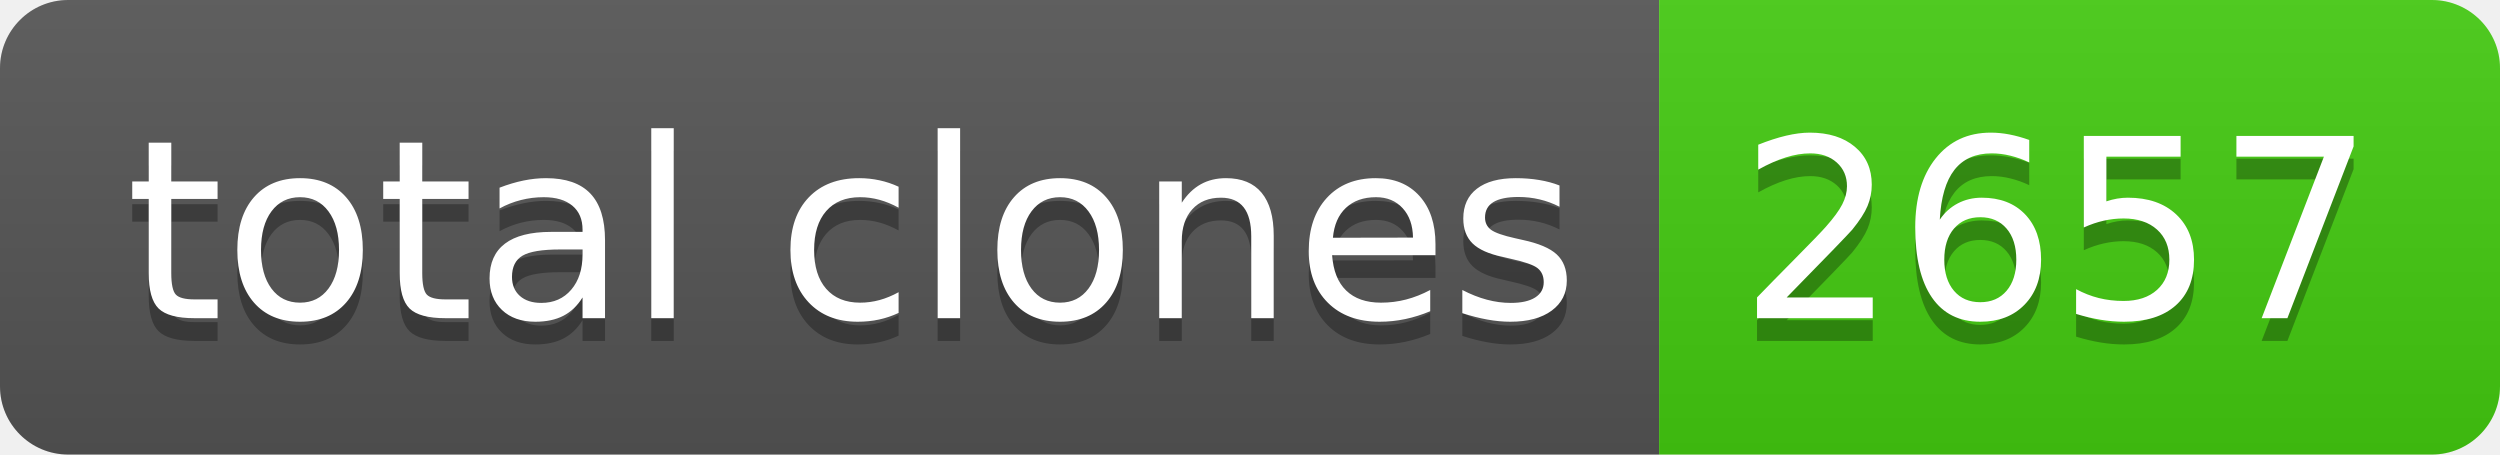
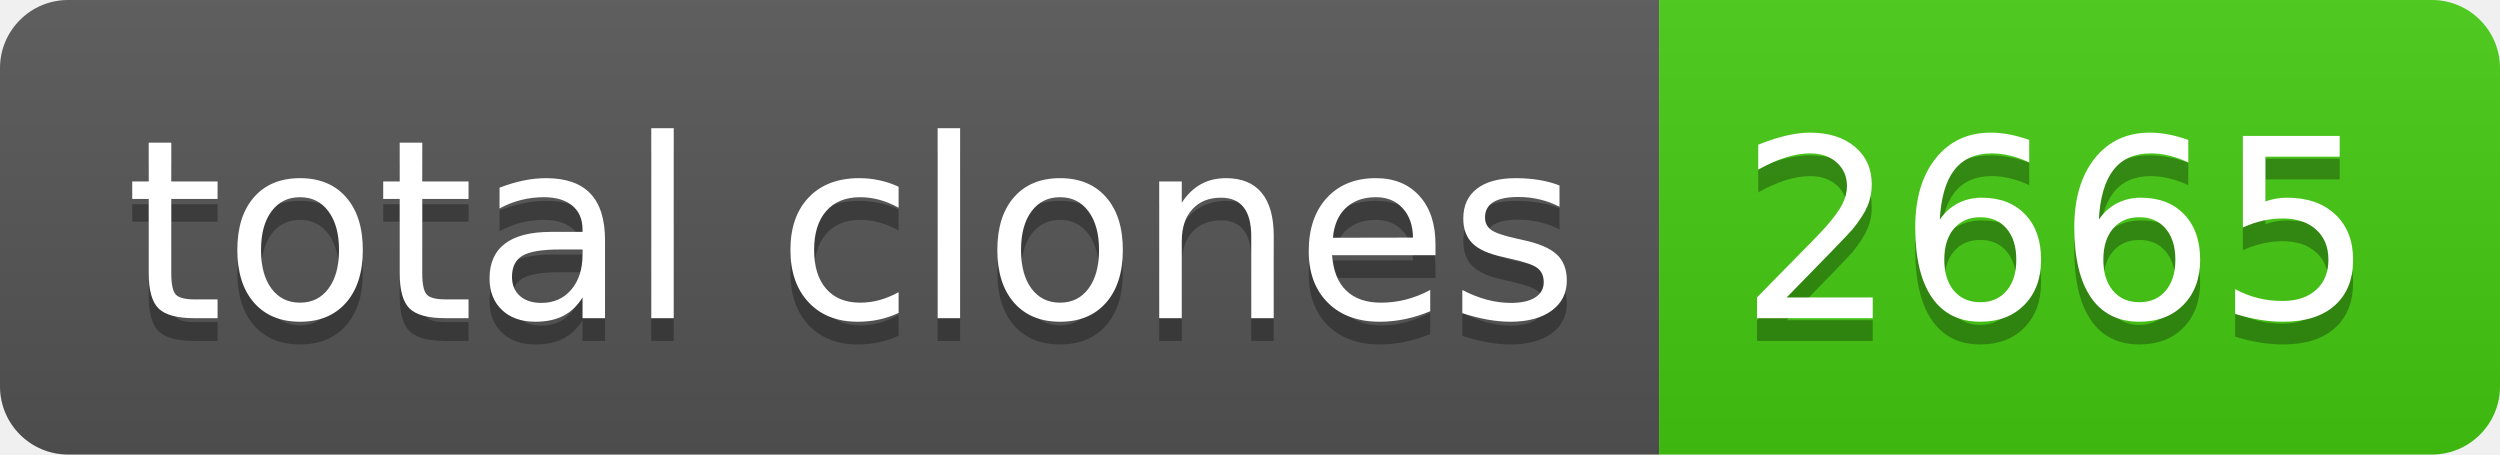
- <svg xmlns="http://www.w3.org/2000/svg" width="110" height="20" role="img" aria-label="total clones: 2657">
+ <svg xmlns="http://www.w3.org/2000/svg" width="110" height="20" role="img" aria-label="total clones: 2665">
  <linearGradient id="s" x2="0" y2="100%">
    <stop offset="0" stop-color="#bbb" stop-opacity=".1" />
    <stop offset="1" stop-opacity=".1" />
  </linearGradient>
  <clipPath id="r">
    <rect width="110" height="20" rx="3" fill="#fff" />
  </clipPath>
  <g clip-path="url(#r)">
    <rect width="73" height="20" fill="#555" />
    <rect x="73" width="37" height="20" fill="#4c1" />
    <rect width="110" height="20" fill="url(#s)" />
  </g>
  <g fill="#fff" text-anchor="middle" font-family="Verdana,Geneva,DejaVu Sans,sans-serif" text-rendering="geometricPrecision" font-size="110">
    <text aria-hidden="true" x="375" y="150" fill="#010101" fill-opacity=".3" transform="scale(.1)" textLength="630">total clones</text>
    <text x="375" y="140" transform="scale(.1)" fill="#fff" textLength="630">total clones</text>
-     <text aria-hidden="true" x="905" y="150" fill="#010101" fill-opacity=".3" transform="scale(.1)" textLength="270">2657</text>
-     <text x="905" y="140" transform="scale(.1)" fill="#fff" textLength="270">2657</text>
+     <text aria-hidden="true" x="905" y="150" fill="#010101" fill-opacity=".3" transform="scale(.1)" textLength="270">2665</text>
+     <text x="905" y="140" transform="scale(.1)" fill="#fff" textLength="270">2665</text>
  </g>
</svg>
